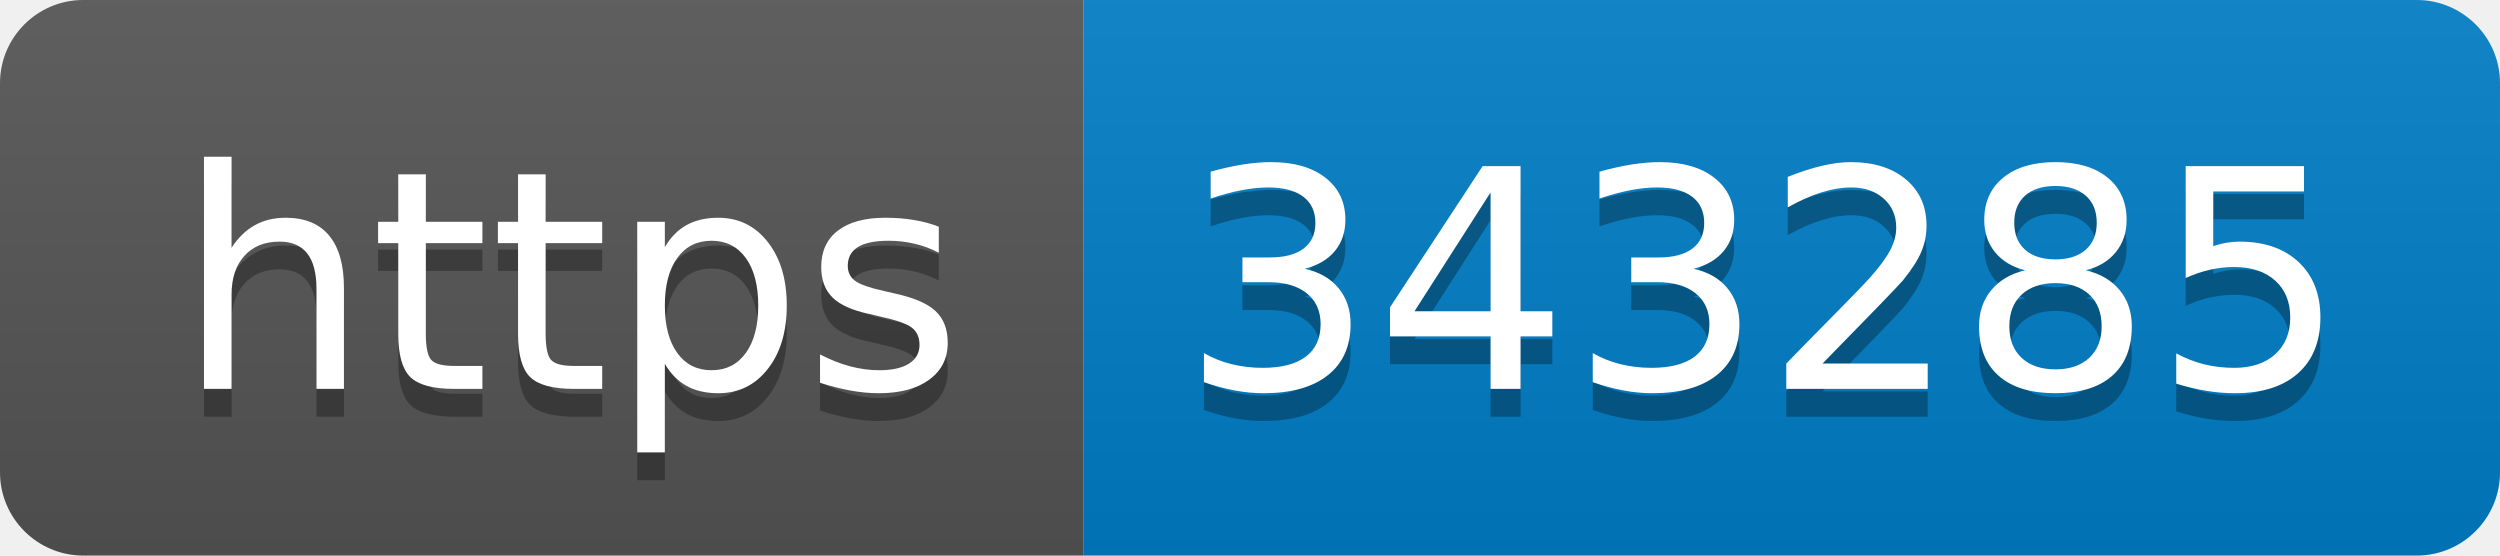
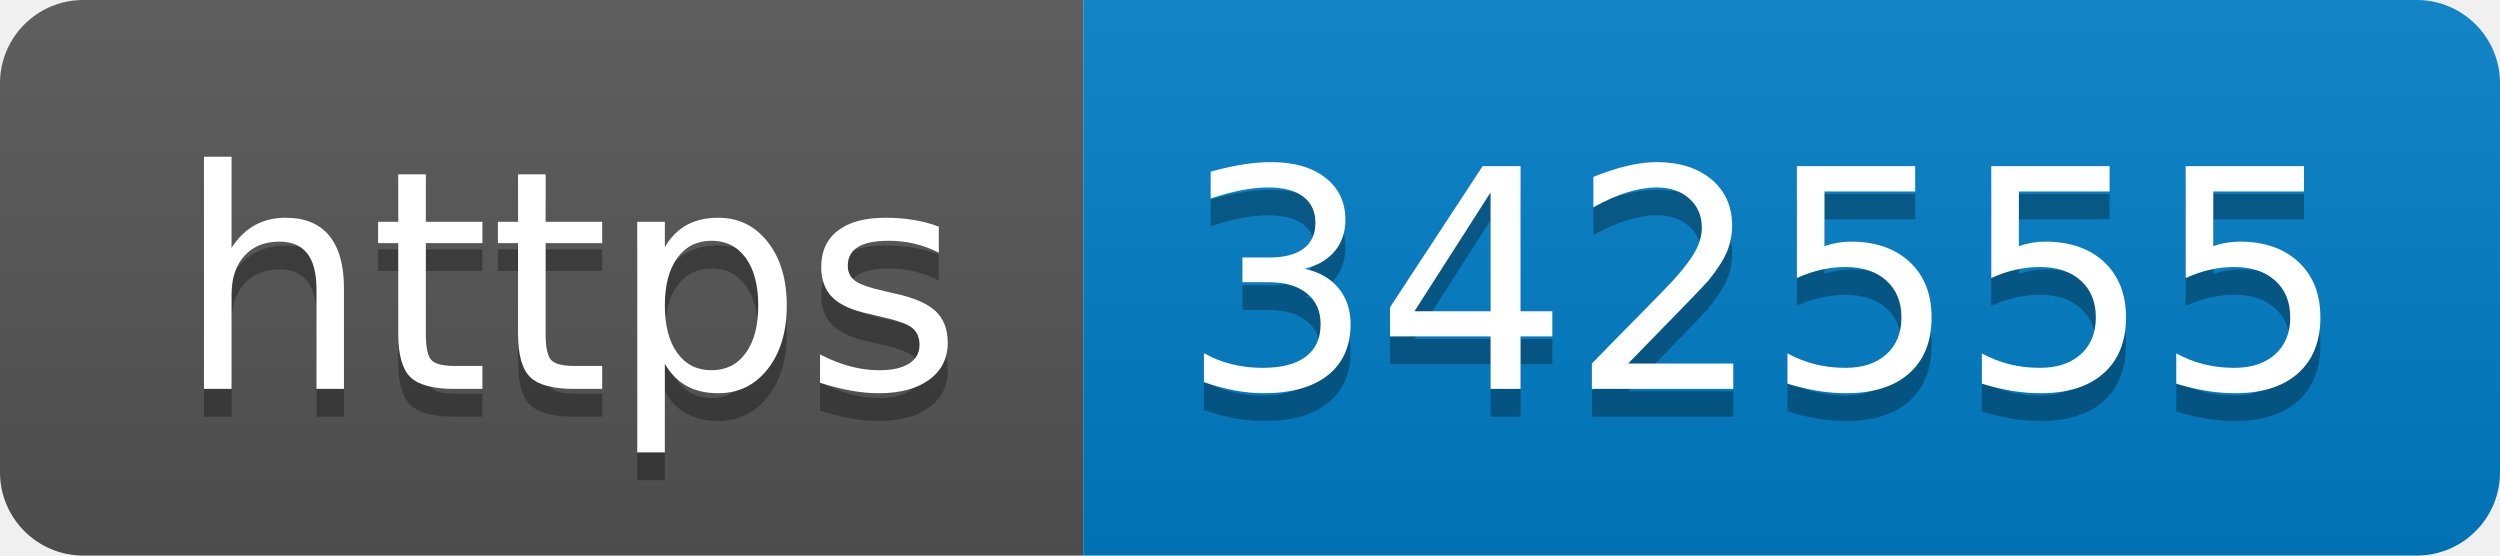
- <svg xmlns="http://www.w3.org/2000/svg" width="90" height="20" role="img" aria-label="https: 343285">
+ <svg xmlns="http://www.w3.org/2000/svg" width="90" height="20" role="img" aria-label="https: 342555">
  <linearGradient id="s" x2="0" y2="100%">
    <stop offset="0" stop-color="#bbb" stop-opacity=".1" />
    <stop offset="1" stop-opacity=".1" />
  </linearGradient>
  <clipPath id="r">
    <rect width="90" height="20" rx="3" fill="#fff" />
  </clipPath>
  <g clip-path="url(#r)">
    <rect width="39" height="20" fill="#555" />
    <rect x="39" width="51" height="20" fill="#007ec6" />
    <rect width="90" height="20" fill="url(#s)" />
  </g>
  <g fill="#fff" text-anchor="middle" font-family="Verdana,Geneva,DejaVu Sans,sans-serif" text-rendering="geometricPrecision" font-size="110">
    <text aria-hidden="true" x="205" y="150" fill="#010101" fill-opacity=".3" transform="scale(.1)" textLength="290">https</text>
    <text x="205" y="140" transform="scale(.1)" fill="#fff" textLength="290">https</text>
-     <text aria-hidden="true" x="635" y="150" fill="#010101" fill-opacity=".3" transform="scale(.1)" textLength="410">343285</text>
-     <text x="635" y="140" transform="scale(.1)" fill="#fff" textLength="410">343285</text>
+     <text aria-hidden="true" x="635" y="150" fill="#010101" fill-opacity=".3" transform="scale(.1)" textLength="410">342555</text>
+     <text x="635" y="140" transform="scale(.1)" fill="#fff" textLength="410">342555</text>
  </g>
</svg>
